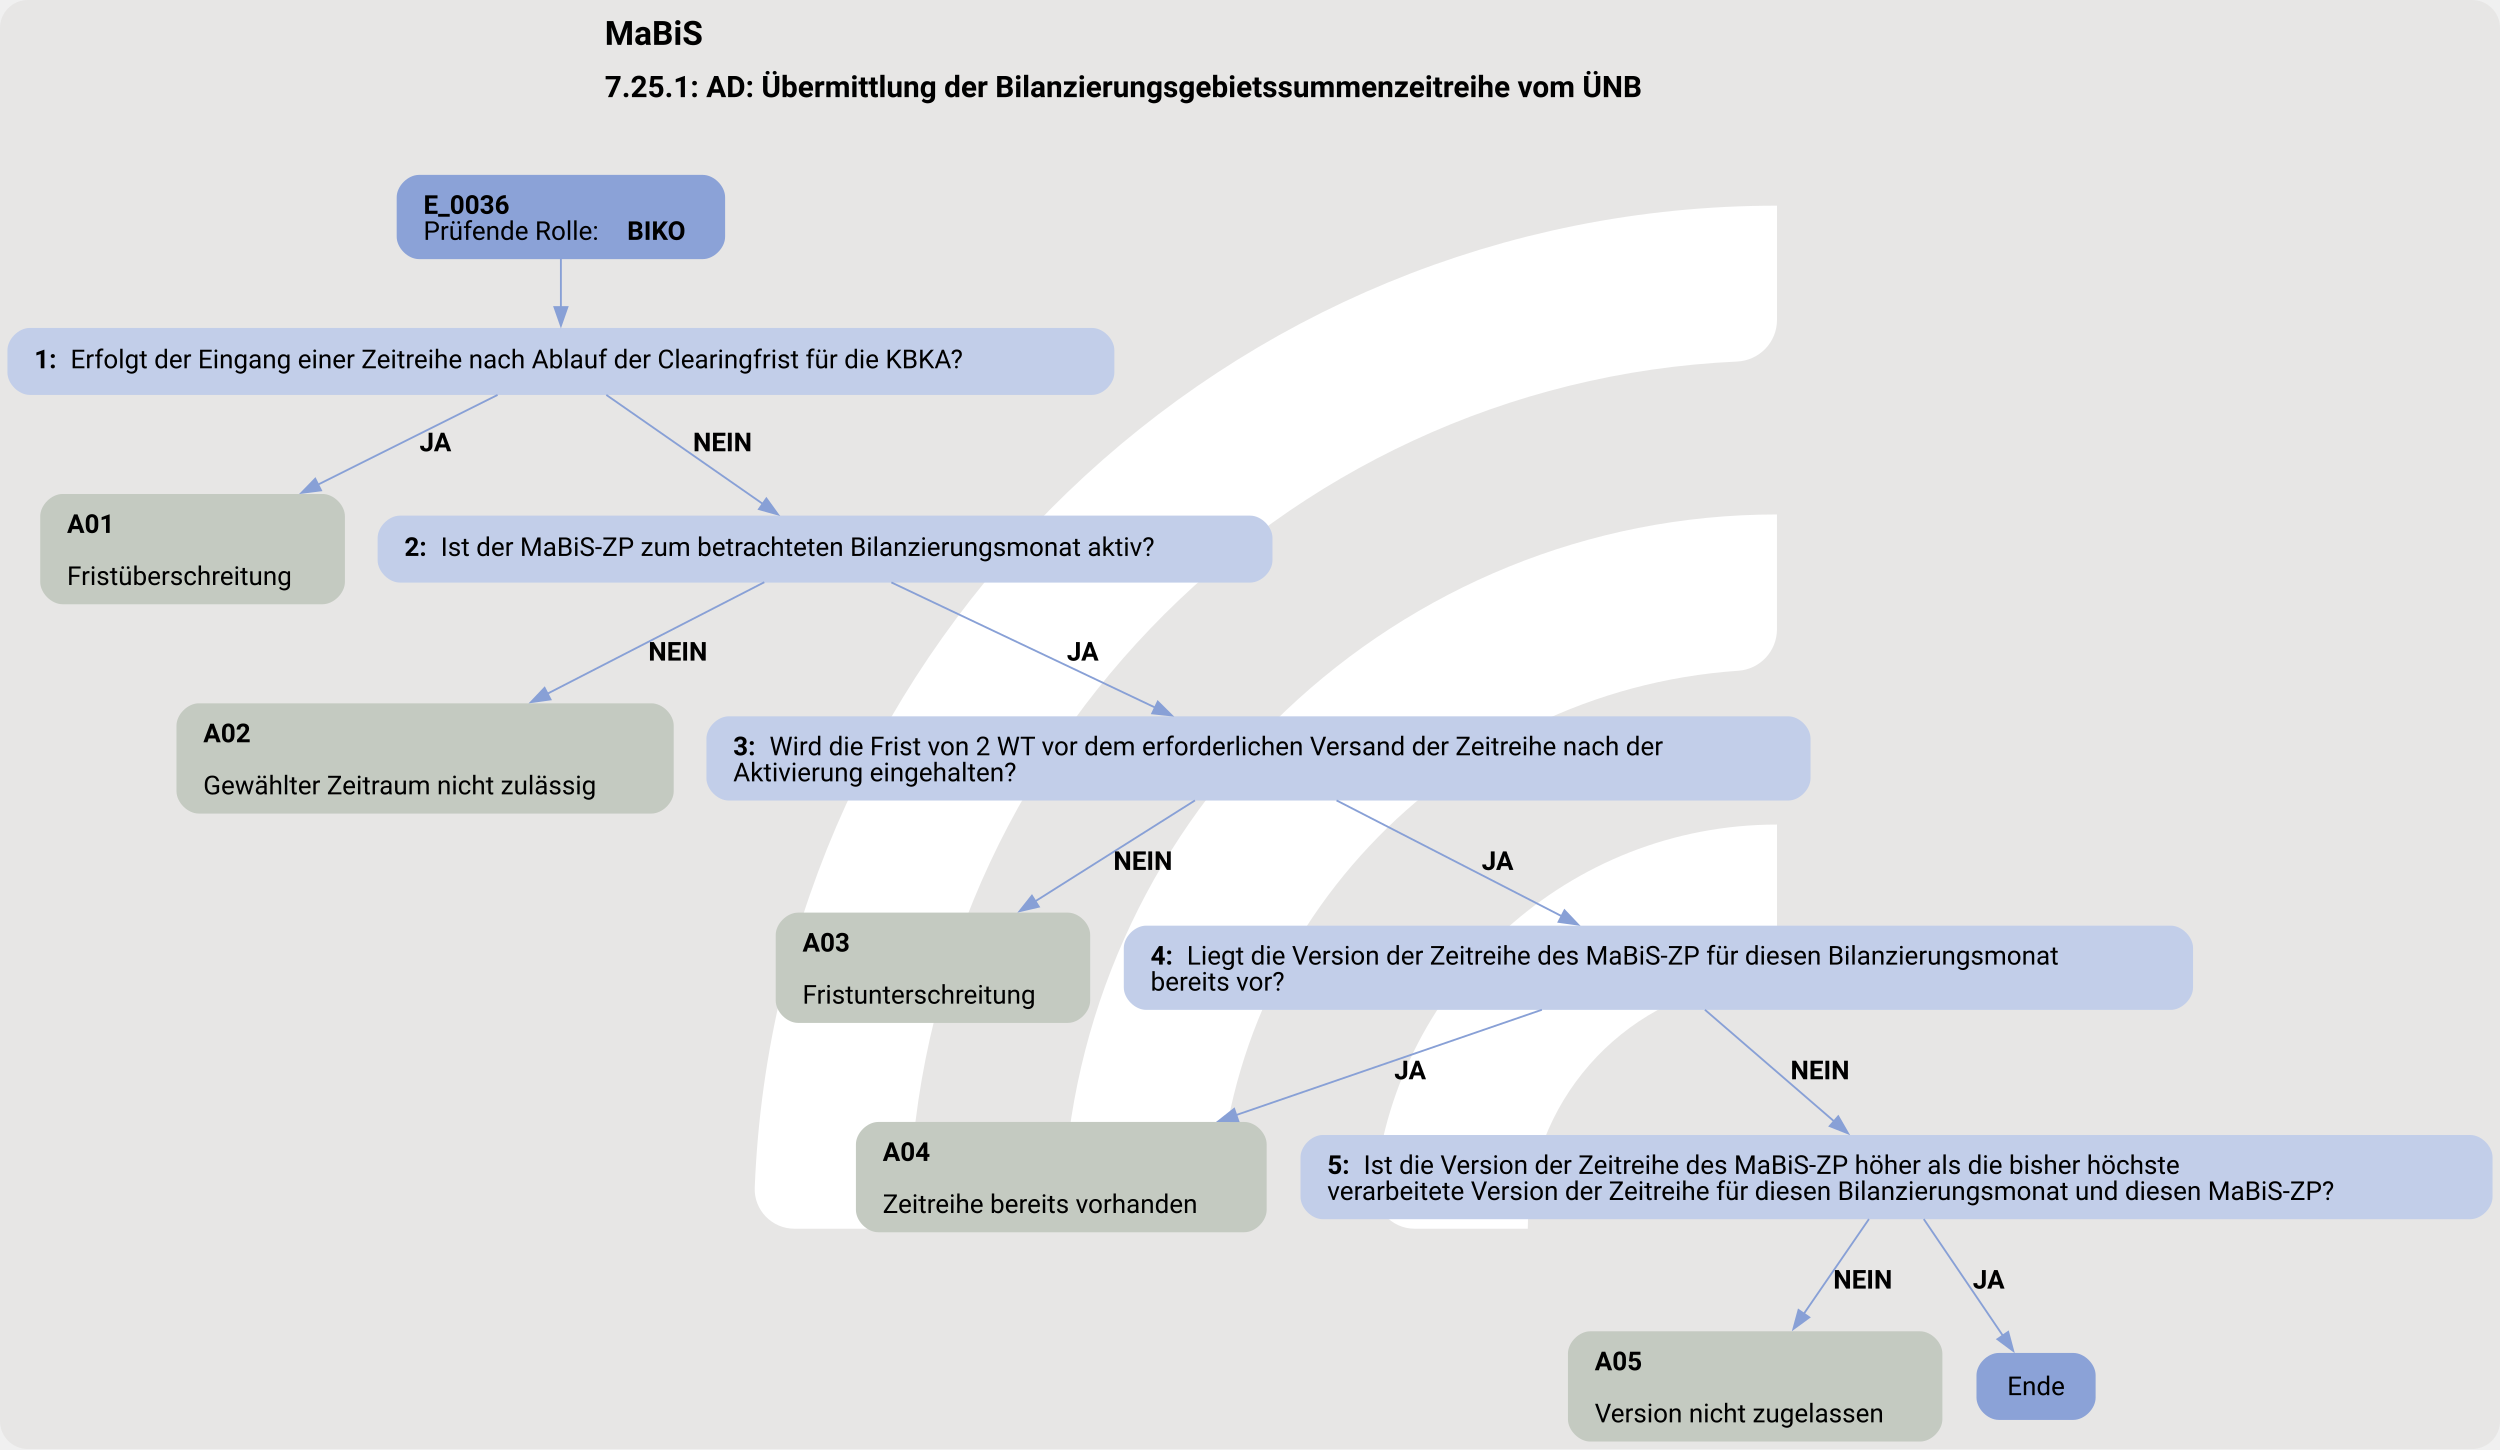
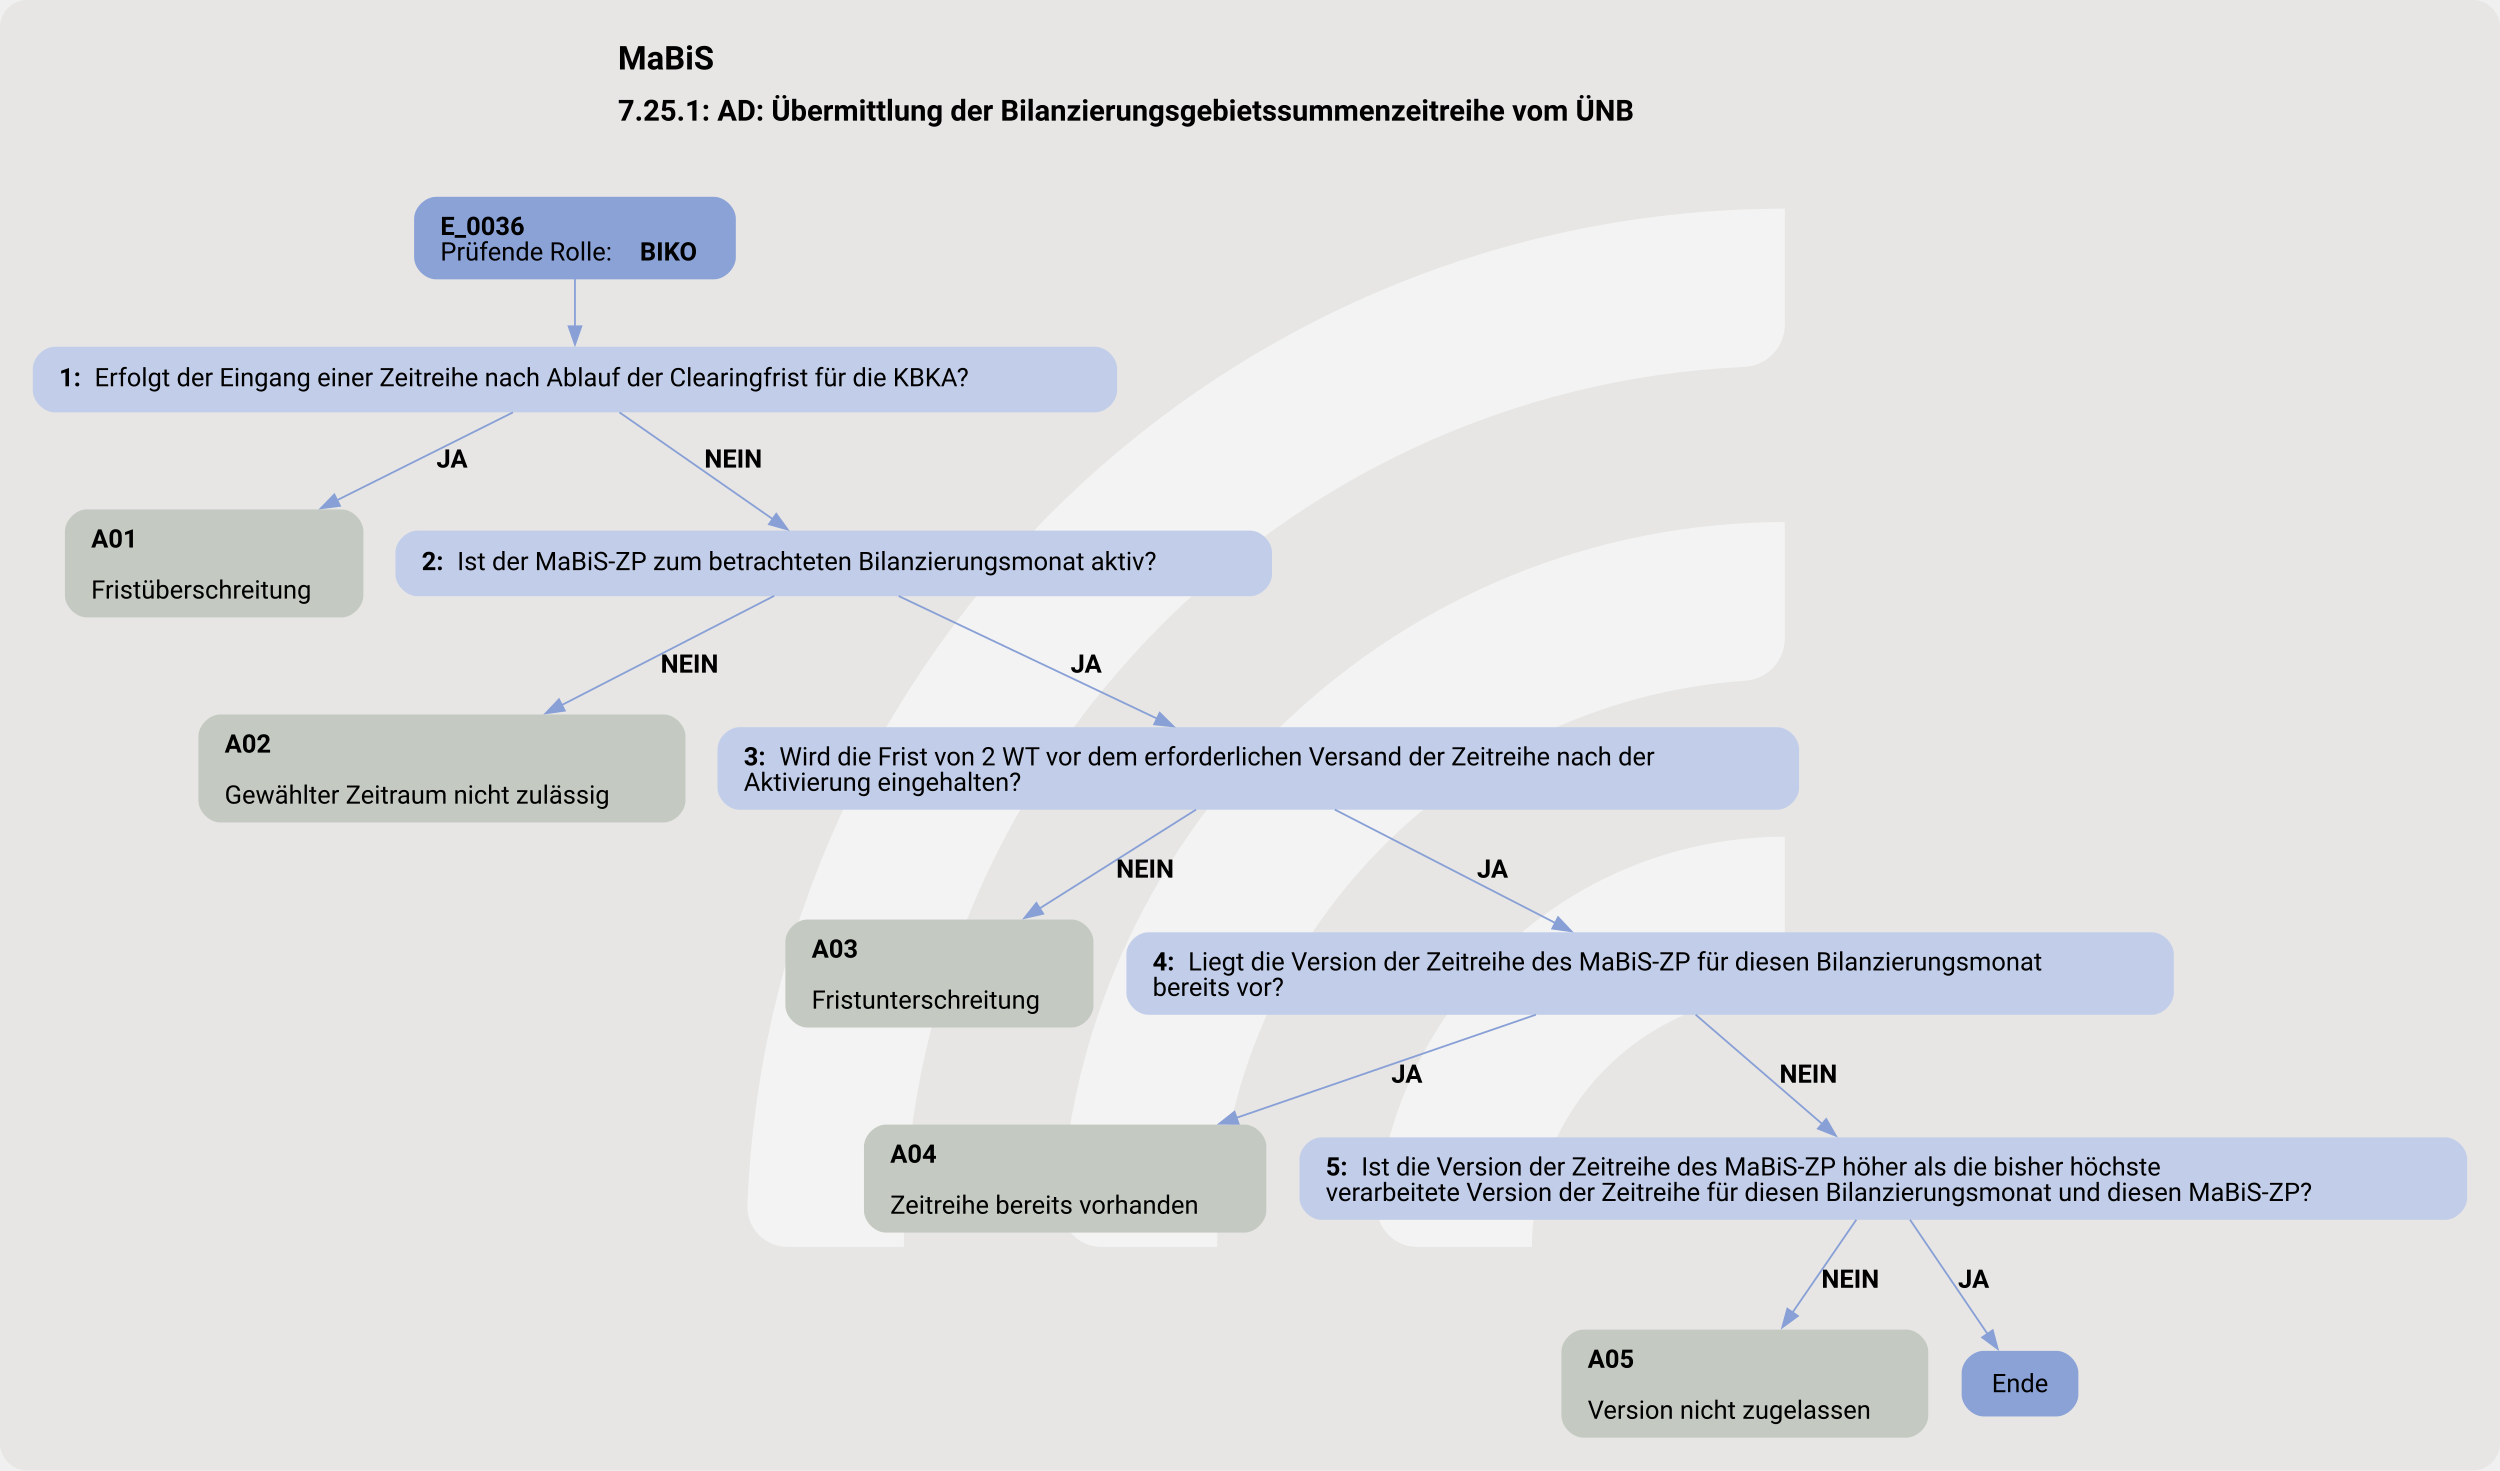
- <svg xmlns="http://www.w3.org/2000/svg" version="1.1" width="1792.0px" viewBox="0 0 1792.0 1038.667" height="1038.667px">
+ <svg xmlns="http://www.w3.org/2000/svg" version="1.1" width="1829.333px" viewBox="0 0 1829.333 1076.0" height="1076.0px">
  <g>
-     <svg version="1.1" width="1792.0px" viewBox="0 0 1792.0 1038.667" height="1038.667px">
-       <rect fill="#e7e6e5" x="0" y="0" width="1792.0" height="1038.667" rx="20" ry="20" />
+     <svg version="1.1" width="1829.333px" viewBox="0 0 1829.333 1076.0" height="1076.0px">
+       <rect fill="#e7e6e5" x="0" y="0" width="1829.333" height="1076.0" rx="20" ry="20" />
      <g>
-         <g transform="translate(472.4311, 103.8667) scale(1 1) translate(0, 0) scale(1.462499 1.462499) ">
+         <g transform="translate(475.8732, 107.6) scale(1 1) translate(0, 0) scale(1.515066 1.515066) ">
          <defs>
-             <style>.cls-1{fill:#fff;}</style>
+             <style>.cls-1{fill:#ffffff88;}</style>
          </defs>
          <path class="cls-1" d="M122.44,531.2h-56.1c-11,0-19.9-9.12-19.46-20.11C57.47,243.89,278.15,29.78,547.91,29.78v56.02c0,10.98-8.69,19.89-19.66,20.39-225.51,10.31-405.8,197-405.8,425Z" />
          <path class="cls-1" d="M273.78,531.2h-55.93c-11.23,0-20.09-9.48-19.43-20.69,10.74-183.44,163.39-329.39,349.48-329.39v56.26c0,10.71-8.27,19.62-18.96,20.35-142.35,9.77-255.17,128.69-255.17,273.46Z" />
          <path class="cls-1" d="M425.77,531.2h-55.45c-11.65,0-20.6-10.17-19.33-21.75,10.87-99.03,95.03-176.34,196.92-176.34v57.01c0,10.05-7.28,18.75-17.23,20.16-59.22,8.4-104.91,59.42-104.91,120.92Z" />
        </g>
-         <svg width="1344pt" height="779pt" viewBox="0.00 0.00 1343.93 778.93">
-           <g id="graph0" class="graph" transform="scale(1 1) rotate(0) translate(4 774.93)">
+         <svg width="1372pt" height="807pt" viewBox="0.00 0.00 1371.93 806.93">
+           <g id="graph0" class="graph" transform="scale(1 1) rotate(0) translate(18 788.93)">
            <text text-anchor="start" x="321.09" y="-750.83" font-family="Roboto, sans-serif" font-weight="bold" font-size="18.00">MaBiS</text>
            <text text-anchor="start" x="321.09" y="-722.73" font-family="Roboto, sans-serif" font-weight="bold" font-size="16.00">7.25.1: AD: Übermittlung der Bilanzierungsgebietssummenzeitreihe vom ÜNB</text>
            <g id="node1" class="node">
              <path fill="#8ba2d7" stroke="black" stroke-width="0" d="M373.8,-680.93C373.8,-680.93 221.25,-680.93 221.25,-680.93 215.25,-680.93 209.25,-674.93 209.25,-668.93 209.25,-668.93 209.25,-647.65 209.25,-647.65 209.25,-641.65 215.25,-635.65 221.25,-635.65 221.25,-635.65 373.8,-635.65 373.8,-635.65 379.8,-635.65 385.8,-641.65 385.8,-647.65 385.8,-647.65 385.8,-668.93 385.8,-668.93 385.8,-674.93 379.8,-680.93 373.8,-680.93" />
              <text text-anchor="start" x="223.65" y="-659.99" font-family="Roboto, sans-serif" font-weight="bold" font-size="14.00">E_0036</text>
              <text text-anchor="start" x="223.65" y="-645.99" font-family="Roboto, sans-serif" font-size="14.00">Prüfende Rolle: </text>
              <text text-anchor="start" x="333.15" y="-645.99" font-family="Roboto, sans-serif" font-weight="bold" font-size="14.00">BIKO</text>
            </g>
            <g id="node2" class="node">
              <path fill="#c2cee9" stroke="black" stroke-width="0" d="M583.05,-598.65C583.05,-598.65 12,-598.65 12,-598.65 6,-598.65 0,-592.65 0,-586.65 0,-586.65 0,-574.65 0,-574.65 0,-568.65 6,-562.65 12,-562.65 12,-562.65 583.05,-562.65 583.05,-562.65 589.05,-562.65 595.05,-568.65 595.05,-574.65 595.05,-574.65 595.05,-586.65 595.05,-586.65 595.05,-592.65 589.05,-598.65 583.05,-598.65" />
              <text text-anchor="start" x="14.4" y="-576.98" font-family="Roboto, sans-serif" font-weight="bold" font-size="14.00">1: </text>
              <text text-anchor="start" x="33.9" y="-576.98" font-family="Roboto, sans-serif" font-size="14.00">Erfolgt der Eingang einer Zeitreihe nach Ablauf der Clearingfrist für die KBKA?</text>
            </g>
            <g id="edge1" class="edge">
              <path fill="none" stroke="#88a0d6" d="M297.52,-635.82C297.52,-627.74 297.52,-618.44 297.52,-609.84" />
              <polygon fill="#88a0d6" stroke="#88a0d6" points="301.03,-609.88 297.53,-599.88 294.03,-609.88 301.03,-609.88" />
            </g>
            <g id="node3" class="node">
              <path fill="#c4cac1" stroke="black" stroke-width="0" d="M169.42,-509.4C169.42,-509.4 29.62,-509.4 29.62,-509.4 23.62,-509.4 17.62,-503.4 17.62,-497.4 17.62,-497.4 17.62,-462.12 17.62,-462.12 17.62,-456.12 23.62,-450.12 29.62,-450.12 29.62,-450.12 169.42,-450.12 169.42,-450.12 175.42,-450.12 181.42,-456.12 181.42,-462.12 181.42,-462.12 181.42,-497.4 181.42,-497.4 181.42,-503.4 175.42,-509.4 169.42,-509.4" />
              <text text-anchor="start" x="32.02" y="-488.46" font-family="Roboto, sans-serif" font-weight="bold" font-size="14.00">A01</text>
              <text text-anchor="start" x="32.02" y="-460.46" font-family="Roboto, sans-serif" font-size="14.00">Fristüberschreitung</text>
            </g>
            <g id="edge2" class="edge">
              <path fill="none" stroke="#88a0d6" d="M263.49,-562.65C236.93,-549.39 199.22,-530.55 166.65,-514.29" />
              <polygon fill="#88a0d6" stroke="#88a0d6" points="168.59,-511.34 158.08,-510.01 165.46,-517.61 168.59,-511.34" />
              <text text-anchor="start" x="221.52" y="-532.35" font-family="Roboto, sans-serif" font-weight="bold" font-size="14.00">JA</text>
            </g>
            <g id="node4" class="node">
              <path fill="#c2cee9" stroke="black" stroke-width="0" d="M668.05,-497.76C668.05,-497.76 211,-497.76 211,-497.76 205,-497.76 199,-491.76 199,-485.76 199,-485.76 199,-473.76 199,-473.76 199,-467.76 205,-461.76 211,-461.76 211,-461.76 668.05,-461.76 668.05,-461.76 674.05,-461.76 680.05,-467.76 680.05,-473.76 680.05,-473.76 680.05,-485.76 680.05,-485.76 680.05,-491.76 674.05,-497.76 668.05,-497.76" />
              <text text-anchor="start" x="213.4" y="-476.08" font-family="Roboto, sans-serif" font-weight="bold" font-size="14.00">2: </text>
              <text text-anchor="start" x="232.9" y="-476.08" font-family="Roboto, sans-serif" font-size="14.00">Ist der MaBiS-ZP zum betrachteten Bilanzierungsmonat aktiv?</text>
            </g>
            <g id="edge3" class="edge">
              <path fill="none" stroke="#88a0d6" d="M321.94,-562.65C345.14,-546.49 380.23,-522.05 406.04,-504.08" />
              <polygon fill="#88a0d6" stroke="#88a0d6" points="407.98,-506.99 414.19,-498.4 403.98,-501.25 407.98,-506.99" />
              <text text-anchor="start" x="368.52" y="-532.35" font-family="Roboto, sans-serif" font-weight="bold" font-size="14.00">NEIN</text>
            </g>
            <g id="node5" class="node">
              <path fill="#c4cac1" stroke="black" stroke-width="0" d="M346.17,-396.87C346.17,-396.87 102.88,-396.87 102.88,-396.87 96.88,-396.87 90.87,-390.87 90.87,-384.87 90.87,-384.87 90.87,-349.59 90.87,-349.59 90.87,-343.59 96.87,-337.59 102.87,-337.59 102.87,-337.59 346.17,-337.59 346.17,-337.59 352.17,-337.59 358.17,-343.59 358.17,-349.59 358.17,-349.59 358.17,-384.87 358.17,-384.87 358.17,-390.87 352.17,-396.87 346.17,-396.87" />
              <text text-anchor="start" x="105.27" y="-375.93" font-family="Roboto, sans-serif" font-weight="bold" font-size="14.00">A02</text>
              <text text-anchor="start" x="105.27" y="-347.93" font-family="Roboto, sans-serif" font-size="14.00">Gewählter Zeitraum nicht zulässig</text>
            </g>
            <g id="edge4" class="edge">
              <path fill="none" stroke="#88a0d6" d="M406.87,-461.97C376.03,-446.12 328.87,-421.87 290.24,-402.01" />
              <polygon fill="#88a0d6" stroke="#88a0d6" points="291.95,-398.96 281.45,-397.5 288.75,-405.18 291.95,-398.96" />
              <text text-anchor="start" x="344.52" y="-419.82" font-family="Roboto, sans-serif" font-weight="bold" font-size="14.00">NEIN</text>
            </g>
            <g id="node6" class="node">
              <path fill="#c2cee9" stroke="black" stroke-width="0" d="M957.3,-389.87C957.3,-389.87 387.75,-389.87 387.75,-389.87 381.75,-389.87 375.75,-383.87 375.75,-377.87 375.75,-377.87 375.75,-356.59 375.75,-356.59 375.75,-350.59 381.75,-344.59 387.75,-344.59 387.75,-344.59 957.3,-344.59 957.3,-344.59 963.3,-344.59 969.3,-350.59 969.3,-356.59 969.3,-356.59 969.3,-377.87 969.3,-377.87 969.3,-383.87 963.3,-389.87 957.3,-389.87" />
              <text text-anchor="start" x="390.15" y="-368.93" font-family="Roboto, sans-serif" font-weight="bold" font-size="14.00">3: </text>
              <text text-anchor="start" x="409.65" y="-368.93" font-family="Roboto, sans-serif" font-size="14.00">Wird die Frist von 2 WT vor dem erforderlichen Versand der Zeitreihe nach der</text>
              <text text-anchor="start" x="390.15" y="-354.93" font-family="Roboto, sans-serif" font-size="14.00">Aktivierung eingehalten?</text>
            </g>
            <g id="edge5" class="edge">
              <path fill="none" stroke="#88a0d6" d="M475.17,-461.85C512.93,-443.94 573.07,-415.41 617.04,-394.55" />
              <polygon fill="#88a0d6" stroke="#88a0d6" points="618.39,-397.79 625.92,-390.34 615.39,-391.46 618.39,-397.79" />
              <text text-anchor="start" x="569.52" y="-419.82" font-family="Roboto, sans-serif" font-weight="bold" font-size="14.00">JA</text>
            </g>
            <g id="node7" class="node">
              <path fill="#c4cac1" stroke="black" stroke-width="0" d="M570.05,-284.34C570.05,-284.34 425,-284.34 425,-284.34 419,-284.34 413,-278.34 413,-272.34 413,-272.34 413,-237.06 413,-237.06 413,-231.06 419,-225.06 425,-225.06 425,-225.06 570.05,-225.06 570.05,-225.06 576.05,-225.06 582.05,-231.06 582.05,-237.06 582.05,-237.06 582.05,-272.34 582.05,-272.34 582.05,-278.34 576.05,-284.34 570.05,-284.34" />
              <text text-anchor="start" x="427.4" y="-263.4" font-family="Roboto, sans-serif" font-weight="bold" font-size="14.00">A03</text>
              <text text-anchor="start" x="427.4" y="-235.4" font-family="Roboto, sans-serif" font-size="14.00">Fristunterschreitung</text>
            </g>
            <g id="edge6" class="edge">
              <path fill="none" stroke="#88a0d6" d="M638.37,-344.66C613.99,-329.26 580.67,-308.22 552.57,-290.46" />
              <polygon fill="#88a0d6" stroke="#88a0d6" points="554.47,-287.53 544.14,-285.14 550.73,-293.44 554.47,-287.53" />
              <text text-anchor="start" x="594.52" y="-307.29" font-family="Roboto, sans-serif" font-weight="bold" font-size="14.00">NEIN</text>
            </g>
            <g id="node8" class="node">
              <path fill="#c2cee9" stroke="black" stroke-width="0" d="M1162.92,-277.34C1162.92,-277.34 612.12,-277.34 612.12,-277.34 606.12,-277.34 600.12,-271.34 600.12,-265.34 600.12,-265.34 600.12,-244.06 600.12,-244.06 600.12,-238.06 606.12,-232.06 612.12,-232.06 612.12,-232.06 1162.92,-232.06 1162.92,-232.06 1168.92,-232.06 1174.92,-238.06 1174.92,-244.06 1174.92,-244.06 1174.92,-265.34 1174.92,-265.34 1174.92,-271.34 1168.92,-277.34 1162.92,-277.34" />
              <text text-anchor="start" x="614.52" y="-256.4" font-family="Roboto, sans-serif" font-weight="bold" font-size="14.00">4: </text>
              <text text-anchor="start" x="634.02" y="-256.4" font-family="Roboto, sans-serif" font-size="14.00">Liegt die Version der Zeitreihe des MaBiS-ZP für diesen Bilanzierungsmonat</text>
              <text text-anchor="start" x="614.52" y="-242.4" font-family="Roboto, sans-serif" font-size="14.00">bereits vor?</text>
            </g>
            <g id="edge7" class="edge">
              <path fill="none" stroke="#88a0d6" d="M714.49,-344.66C749.12,-326.85 798.42,-301.51 835.54,-282.42" />
              <polygon fill="#88a0d6" stroke="#88a0d6" points="837.03,-285.6 844.32,-277.91 833.83,-279.37 837.03,-285.6" />
              <text text-anchor="start" x="792.52" y="-307.29" font-family="Roboto, sans-serif" font-weight="bold" font-size="14.00">JA</text>
            </g>
            <g id="node9" class="node">
              <path fill="#c4cac1" stroke="black" stroke-width="0" d="M664.92,-171.81C664.92,-171.81 468.12,-171.81 468.12,-171.81 462.12,-171.81 456.12,-165.81 456.12,-159.81 456.12,-159.81 456.12,-124.53 456.12,-124.53 456.12,-118.53 462.12,-112.53 468.12,-112.53 468.12,-112.53 664.92,-112.53 664.92,-112.53 670.92,-112.53 676.92,-118.53 676.92,-124.53 676.92,-124.53 676.92,-159.81 676.92,-159.81 676.92,-165.81 670.92,-171.81 664.92,-171.81" />
              <text text-anchor="start" x="470.52" y="-150.87" font-family="Roboto, sans-serif" font-weight="bold" font-size="14.00">A04</text>
              <text text-anchor="start" x="470.52" y="-122.87" font-family="Roboto, sans-serif" font-size="14.00">Zeitreihe bereits vorhanden</text>
            </g>
            <g id="edge8" class="edge">
              <path fill="none" stroke="#88a0d6" d="M824.87,-232.13C778.1,-216.02 713.4,-193.75 660.46,-175.51" />
              <polygon fill="#88a0d6" stroke="#88a0d6" points="661.72,-172.25 651.12,-172.3 659.44,-178.86 661.72,-172.25" />
              <text text-anchor="start" x="745.52" y="-194.76" font-family="Roboto, sans-serif" font-weight="bold" font-size="14.00">JA</text>
            </g>
            <g id="node10" class="node">
              <path fill="#c2cee9" stroke="black" stroke-width="0" d="M1323.92,-164.81C1323.92,-164.81 707.12,-164.81 707.12,-164.81 701.12,-164.81 695.12,-158.81 695.12,-152.81 695.12,-152.81 695.12,-131.53 695.12,-131.53 695.12,-125.53 701.12,-119.53 707.12,-119.53 707.12,-119.53 1323.92,-119.53 1323.92,-119.53 1329.92,-119.53 1335.92,-125.53 1335.92,-131.53 1335.92,-131.53 1335.92,-152.81 1335.92,-152.81 1335.92,-158.81 1329.92,-164.81 1323.92,-164.81" />
              <text text-anchor="start" x="709.52" y="-143.87" font-family="Roboto, sans-serif" font-weight="bold" font-size="14.00">5: </text>
              <text text-anchor="start" x="729.02" y="-143.87" font-family="Roboto, sans-serif" font-size="14.00">Ist die Version der Zeitreihe des MaBiS-ZP höher als die bisher höchste</text>
              <text text-anchor="start" x="709.52" y="-129.87" font-family="Roboto, sans-serif" font-size="14.00">verarbeitete Version der Zeitreihe für diesen Bilanzierungsmonat und diesen MaBiS-ZP?</text>
            </g>
            <g id="edge9" class="edge">
              <path fill="none" stroke="#88a0d6" d="M912.51,-232.13C932.33,-215.01 960.23,-190.92 981.99,-172.12" />
              <polygon fill="#88a0d6" stroke="#88a0d6" points="984.18,-174.86 989.46,-165.68 979.6,-169.57 984.18,-174.86" />
              <text text-anchor="start" x="958.52" y="-194.76" font-family="Roboto, sans-serif" font-weight="bold" font-size="14.00">NEIN</text>
            </g>
            <g id="node11" class="node">
              <path fill="#c4cac1" stroke="black" stroke-width="0" d="M1028.17,-59.28C1028.17,-59.28 850.88,-59.28 850.88,-59.28 844.88,-59.28 838.88,-53.28 838.88,-47.28 838.88,-47.28 838.88,-12 838.88,-12 838.88,-6 844.88,0 850.88,0 850.88,0 1028.17,0 1028.17,0 1034.17,0 1040.17,-6 1040.17,-12 1040.17,-12 1040.17,-47.28 1040.17,-47.28 1040.17,-53.28 1034.17,-59.28 1028.17,-59.28" />
              <text text-anchor="start" x="853.27" y="-38.34" font-family="Roboto, sans-serif" font-weight="bold" font-size="14.00">A05</text>
              <text text-anchor="start" x="853.27" y="-10.34" font-family="Roboto, sans-serif" font-size="14.00">Version nicht zugelassen</text>
            </g>
            <g id="edge10" class="edge">
              <path fill="none" stroke="#88a0d6" d="M1000.69,-119.6C990.7,-105.07 977.27,-85.53 965.53,-68.46" />
              <polygon fill="#88a0d6" stroke="#88a0d6" points="968.62,-66.78 960.07,-60.52 962.85,-70.75 968.62,-66.78" />
              <text text-anchor="start" x="981.52" y="-82.23" font-family="Roboto, sans-serif" font-weight="bold" font-size="14.00">NEIN</text>
            </g>
            <g id="node12" class="node">
              <path fill="#8ba2d7" stroke="black" stroke-width="0" d="M1110.55,-47.64C1110.55,-47.64 1070.5,-47.64 1070.5,-47.64 1064.5,-47.64 1058.5,-41.64 1058.5,-35.64 1058.5,-35.64 1058.5,-23.64 1058.5,-23.64 1058.5,-17.64 1064.5,-11.64 1070.5,-11.64 1070.5,-11.64 1110.55,-11.64 1110.55,-11.64 1116.55,-11.64 1122.55,-17.64 1122.55,-23.64 1122.55,-23.64 1122.55,-35.64 1122.55,-35.64 1122.55,-41.64 1116.55,-47.64 1110.55,-47.64" />
              <text text-anchor="middle" x="1090.53" y="-24.96" font-family="Roboto, sans-serif" font-size="14.00">Ende</text>
            </g>
            <g id="edge11" class="edge">
              <path fill="none" stroke="#88a0d6" d="M1030.16,-119.6C1042.36,-101.62 1059.78,-75.95 1072.77,-56.81" />
              <polygon fill="#88a0d6" stroke="#88a0d6" points="1075.54,-58.96 1078.26,-48.72 1069.75,-55.03 1075.54,-58.96" />
              <text text-anchor="start" x="1056.53" y="-82.23" font-family="Roboto, sans-serif" font-weight="bold" font-size="14.00">JA</text>
            </g>
          </g>
        </svg>
      </g>
    </svg>
  </g>
</svg>
